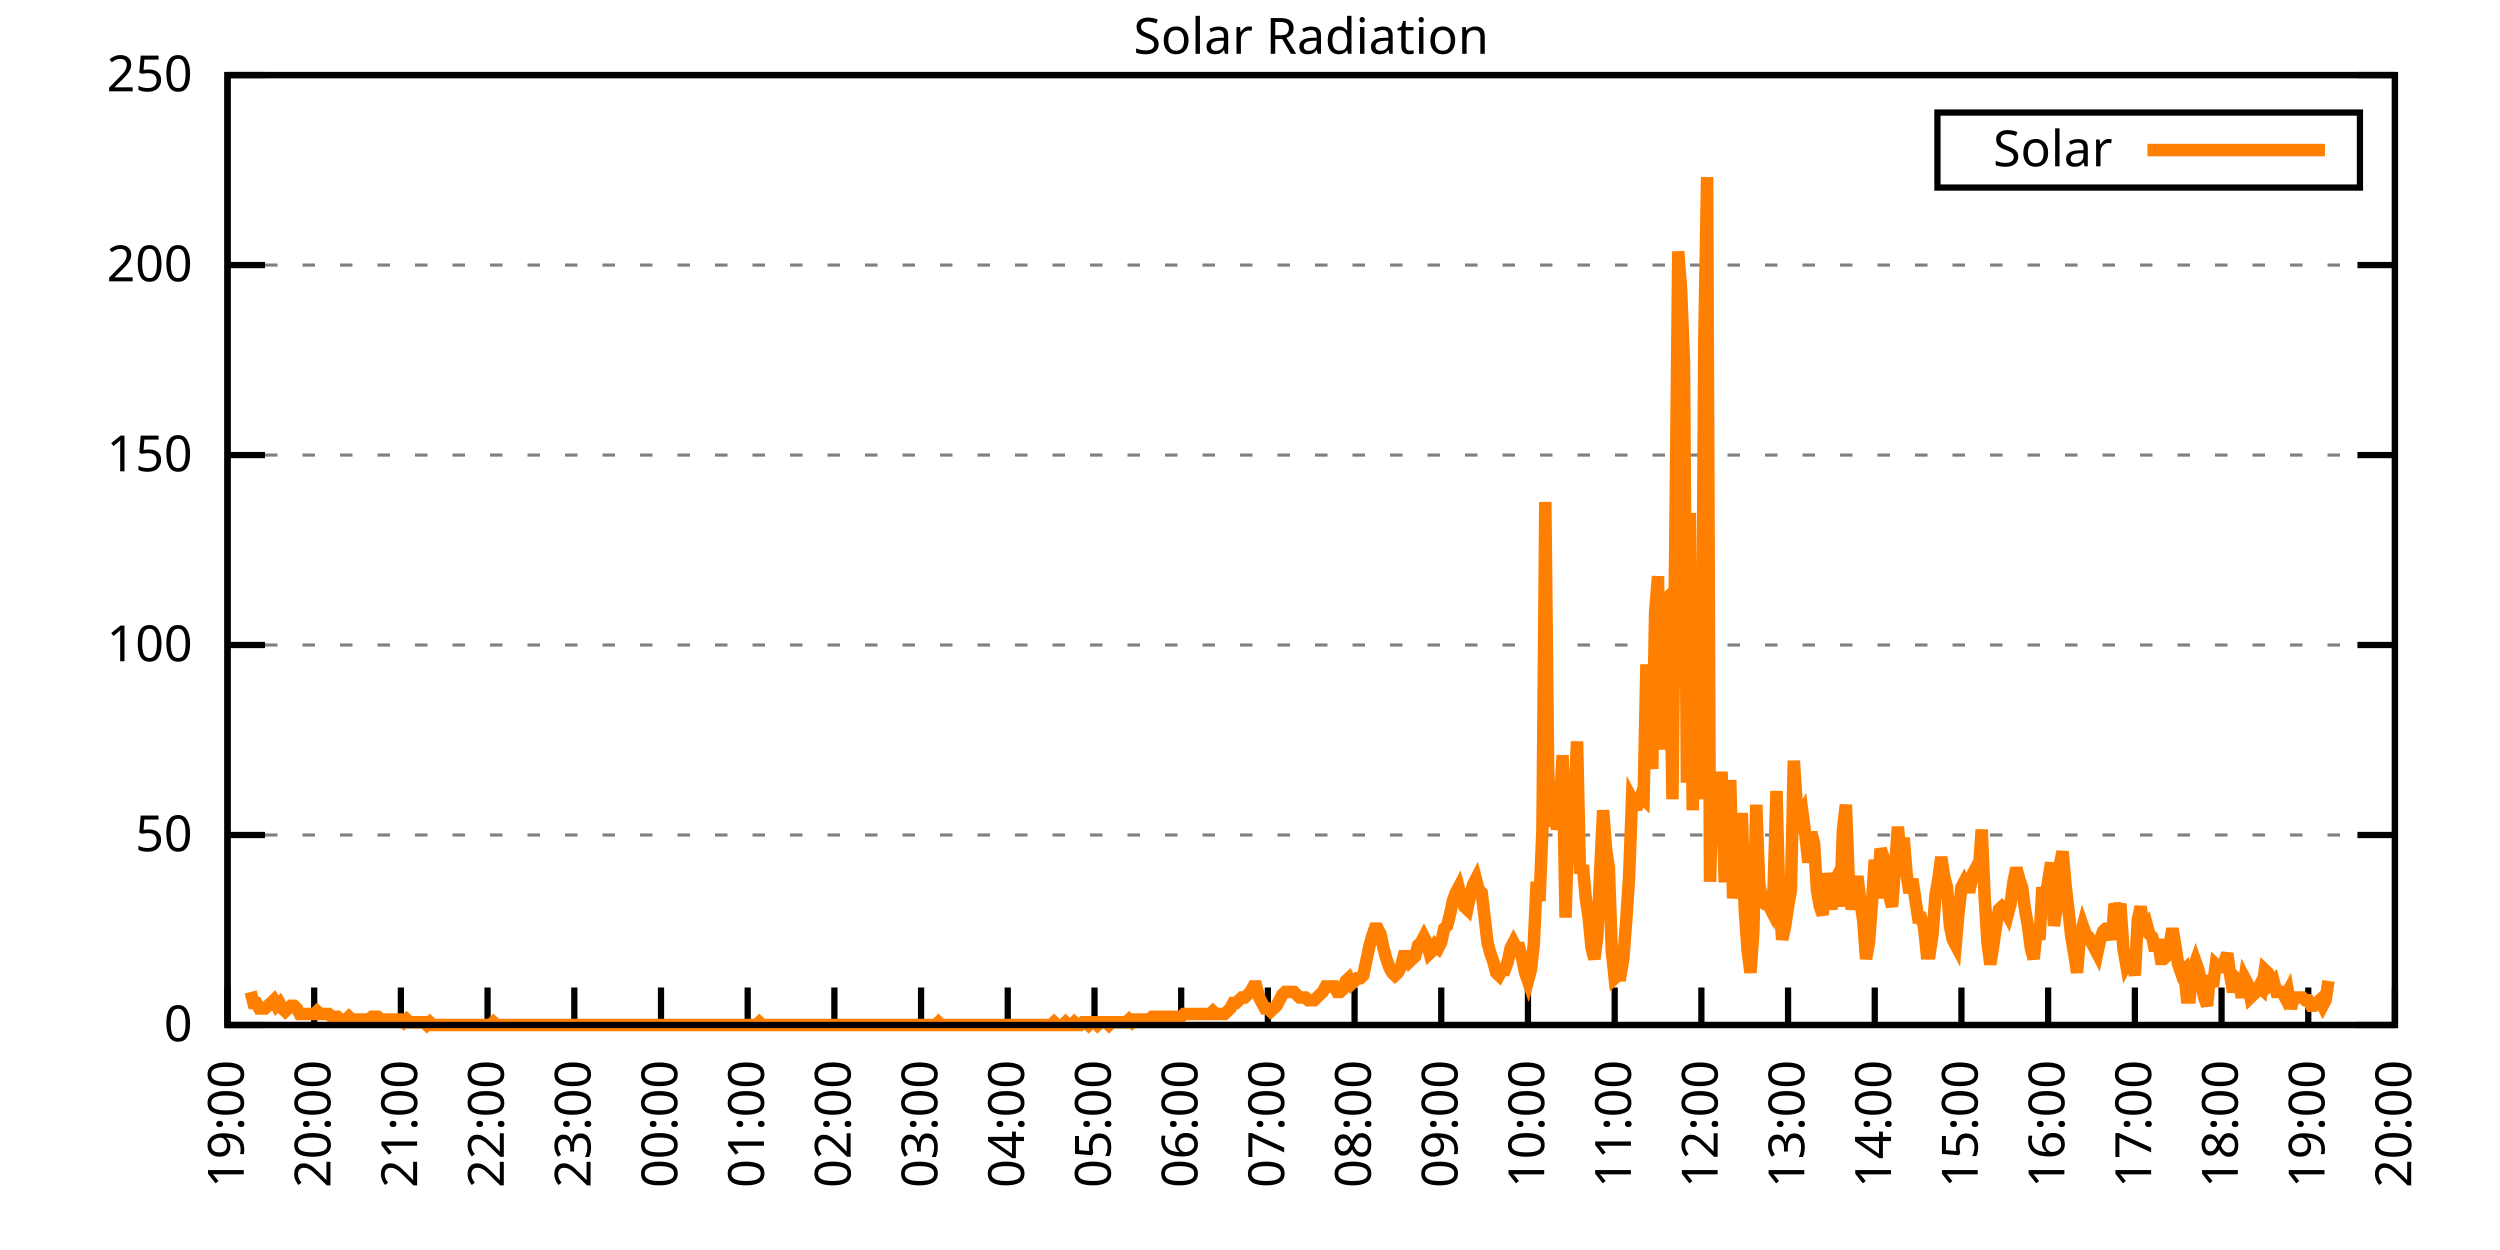
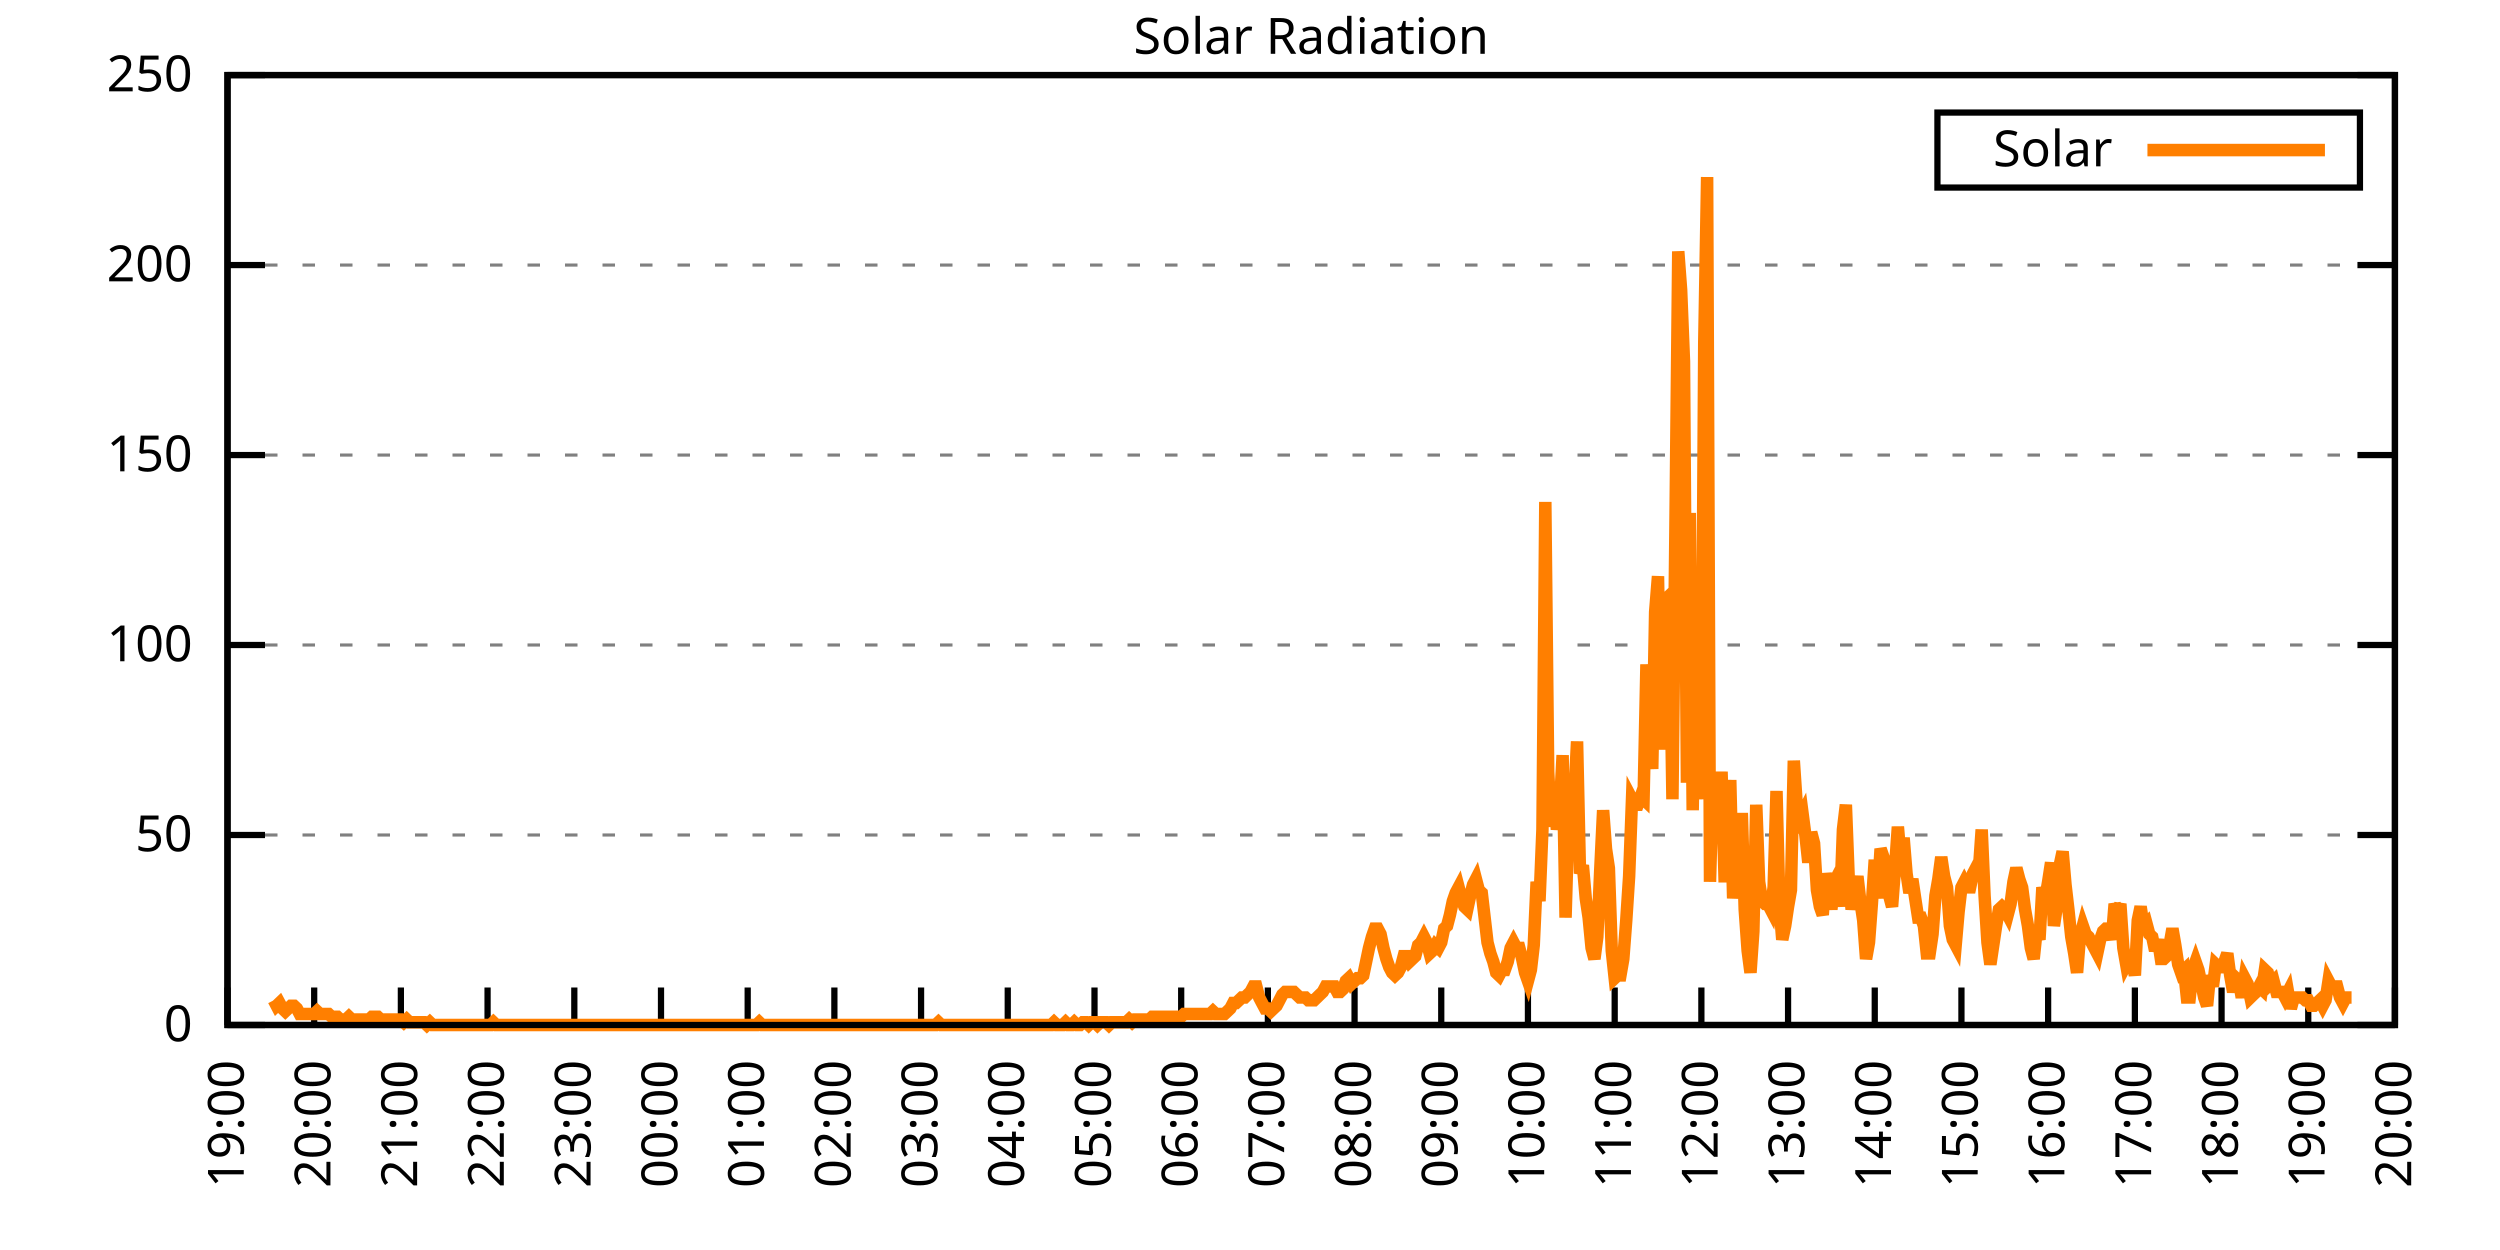
<svg xmlns="http://www.w3.org/2000/svg" xmlns:xlink="http://www.w3.org/1999/xlink" width="400" height="200" viewBox="0 0 400 200">
  <g id="gnuplot_canvas">
    <rect x="0" y="0" width="400" height="200" fill="none" />
    <defs>
      <circle id="gpDot" r="0.5" stroke-width="0.5" stroke="currentColor" />
      <path id="gpPt0" stroke-width="0.333" stroke="currentColor" d="M-1,0 h2 M0,-1 v2" />
      <path id="gpPt1" stroke-width="0.333" stroke="currentColor" d="M-1,-1 L1,1 M1,-1 L-1,1" />
      <path id="gpPt2" stroke-width="0.333" stroke="currentColor" d="M-1,0 L1,0 M0,-1 L0,1 M-1,-1 L1,1 M-1,1 L1,-1" />
      <rect id="gpPt3" stroke-width="0.333" stroke="currentColor" x="-1" y="-1" width="2" height="2" />
      <rect id="gpPt4" stroke-width="0.333" stroke="currentColor" fill="currentColor" x="-1" y="-1" width="2" height="2" />
      <circle id="gpPt5" stroke-width="0.333" stroke="currentColor" cx="0" cy="0" r="1" />
      <use xlink:href="#gpPt5" id="gpPt6" fill="currentColor" stroke="none" />
      <path id="gpPt7" stroke-width="0.333" stroke="currentColor" d="M0,-1.33 L-1.33,0.67 L1.33,0.67 z" />
      <use xlink:href="#gpPt7" id="gpPt8" fill="currentColor" stroke="none" />
      <use xlink:href="#gpPt7" id="gpPt9" stroke="currentColor" transform="rotate(180)" />
      <use xlink:href="#gpPt9" id="gpPt10" fill="currentColor" stroke="none" />
      <use xlink:href="#gpPt3" id="gpPt11" stroke="currentColor" transform="rotate(45)" />
      <use xlink:href="#gpPt11" id="gpPt12" fill="currentColor" stroke="none" />
      <path id="gpPt13" stroke-width="0.333" stroke="currentColor" d="M0,1.330 L1.265,0.411 L0.782,-1.067 L-0.782,-1.076 L-1.265,0.411 z" />
      <use xlink:href="#gpPt13" id="gpPt14" fill="currentColor" stroke="none" />
      <filter id="textbox" filterUnits="objectBoundingBox" x="0" y="0" height="1" width="1">
        <feFlood flood-color="white" flood-opacity="1" result="bgnd" />
        <feComposite in="SourceGraphic" in2="bgnd" operator="atop" />
      </filter>
      <filter id="greybox" filterUnits="objectBoundingBox" x="0" y="0" height="1" width="1">
        <feFlood flood-color="lightgrey" flood-opacity="1" result="grey" />
        <feComposite in="SourceGraphic" in2="grey" operator="atop" />
      </filter>
    </defs>
    <g fill="none" color="white" stroke="currentColor" stroke-width="1.00" stroke-linecap="butt" stroke-linejoin="miter">
</g>
    <g fill="none" color="black" stroke="currentColor" stroke-width="1.00" stroke-linecap="butt" stroke-linejoin="miter">
      <g stroke="none" shape-rendering="crispEdges">
        <polygon fill="rgb(255, 255, 255)" points="36.40,164.00 383.18,164.00 383.18,12.02 36.40,12.02 " />
      </g>
    </g>
    <g fill="none" color="black" stroke="currentColor" stroke-width="1.00" stroke-linecap="butt" stroke-linejoin="miter">
</g>
    <g fill="none" color="black" stroke="black" stroke-width="0.50" stroke-linecap="butt" stroke-linejoin="miter">
</g>
    <g fill="none" color="gray" stroke="currentColor" stroke-width="0.50" stroke-linecap="butt" stroke-linejoin="miter">
      <path stroke="gray" stroke-dasharray="2,4" class="gridline" d="M36.40,164.00 L383.19,164.00  " />
    </g>
    <g fill="none" color="gray" stroke="gray" stroke-width="1.00" stroke-linecap="butt" stroke-linejoin="miter">
</g>
    <g fill="none" color="black" stroke="currentColor" stroke-width="1.00" stroke-linecap="butt" stroke-linejoin="miter">
      <path stroke="black" d="M36.40,164.00 L42.40,164.00 M383.19,164.00 L377.19,164.00  " />
      <g transform="translate(30.80,166.60)" stroke="none" fill="black" font-family="Sans" font-size="8.00" text-anchor="end">
        <text>
          <tspan font-family="Sans"> 0</tspan>
        </text>
      </g>
    </g>
    <g fill="none" color="black" stroke="currentColor" stroke-width="1.00" stroke-linecap="butt" stroke-linejoin="miter">
</g>
    <g fill="none" color="black" stroke="black" stroke-width="0.50" stroke-linecap="butt" stroke-linejoin="miter">
</g>
    <g fill="none" color="gray" stroke="currentColor" stroke-width="0.50" stroke-linecap="butt" stroke-linejoin="miter">
      <path stroke="gray" stroke-dasharray="2,4" class="gridline" d="M36.40,133.60 L383.19,133.60  " />
    </g>
    <g fill="none" color="gray" stroke="gray" stroke-width="1.00" stroke-linecap="butt" stroke-linejoin="miter">
</g>
    <g fill="none" color="black" stroke="currentColor" stroke-width="1.00" stroke-linecap="butt" stroke-linejoin="miter">
      <path stroke="black" d="M36.40,133.60 L42.40,133.60 M383.19,133.60 L377.19,133.60  " />
      <g transform="translate(30.80,136.20)" stroke="none" fill="black" font-family="Sans" font-size="8.00" text-anchor="end">
        <text>
          <tspan font-family="Sans"> 50</tspan>
        </text>
      </g>
    </g>
    <g fill="none" color="black" stroke="currentColor" stroke-width="1.00" stroke-linecap="butt" stroke-linejoin="miter">
</g>
    <g fill="none" color="black" stroke="black" stroke-width="0.50" stroke-linecap="butt" stroke-linejoin="miter">
</g>
    <g fill="none" color="gray" stroke="currentColor" stroke-width="0.50" stroke-linecap="butt" stroke-linejoin="miter">
      <path stroke="gray" stroke-dasharray="2,4" class="gridline" d="M36.40,103.20 L383.19,103.20  " />
    </g>
    <g fill="none" color="gray" stroke="gray" stroke-width="1.00" stroke-linecap="butt" stroke-linejoin="miter">
</g>
    <g fill="none" color="black" stroke="currentColor" stroke-width="1.00" stroke-linecap="butt" stroke-linejoin="miter">
      <path stroke="black" d="M36.40,103.20 L42.40,103.20 M383.19,103.20 L377.19,103.20  " />
      <g transform="translate(30.80,105.80)" stroke="none" fill="black" font-family="Sans" font-size="8.00" text-anchor="end">
        <text>
          <tspan font-family="Sans"> 100</tspan>
        </text>
      </g>
    </g>
    <g fill="none" color="black" stroke="currentColor" stroke-width="1.00" stroke-linecap="butt" stroke-linejoin="miter">
</g>
    <g fill="none" color="black" stroke="black" stroke-width="0.50" stroke-linecap="butt" stroke-linejoin="miter">
</g>
    <g fill="none" color="gray" stroke="currentColor" stroke-width="0.50" stroke-linecap="butt" stroke-linejoin="miter">
      <path stroke="gray" stroke-dasharray="2,4" class="gridline" d="M36.40,72.81 L383.19,72.81  " />
    </g>
    <g fill="none" color="gray" stroke="gray" stroke-width="1.00" stroke-linecap="butt" stroke-linejoin="miter">
</g>
    <g fill="none" color="black" stroke="currentColor" stroke-width="1.00" stroke-linecap="butt" stroke-linejoin="miter">
      <path stroke="black" d="M36.40,72.81 L42.40,72.81 M383.19,72.81 L377.19,72.81  " />
      <g transform="translate(30.80,75.41)" stroke="none" fill="black" font-family="Sans" font-size="8.00" text-anchor="end">
        <text>
          <tspan font-family="Sans"> 150</tspan>
        </text>
      </g>
    </g>
    <g fill="none" color="black" stroke="currentColor" stroke-width="1.00" stroke-linecap="butt" stroke-linejoin="miter">
</g>
    <g fill="none" color="black" stroke="black" stroke-width="0.50" stroke-linecap="butt" stroke-linejoin="miter">
</g>
    <g fill="none" color="gray" stroke="currentColor" stroke-width="0.50" stroke-linecap="butt" stroke-linejoin="miter">
      <path stroke="gray" stroke-dasharray="2,4" class="gridline" d="M36.40,42.41 L383.19,42.41  " />
    </g>
    <g fill="none" color="gray" stroke="gray" stroke-width="1.00" stroke-linecap="butt" stroke-linejoin="miter">
</g>
    <g fill="none" color="black" stroke="currentColor" stroke-width="1.00" stroke-linecap="butt" stroke-linejoin="miter">
      <path stroke="black" d="M36.40,42.41 L42.40,42.41 M383.19,42.41 L377.19,42.41  " />
      <g transform="translate(30.80,45.01)" stroke="none" fill="black" font-family="Sans" font-size="8.00" text-anchor="end">
        <text>
          <tspan font-family="Sans"> 200</tspan>
        </text>
      </g>
    </g>
    <g fill="none" color="black" stroke="currentColor" stroke-width="1.00" stroke-linecap="butt" stroke-linejoin="miter">
</g>
    <g fill="none" color="black" stroke="black" stroke-width="0.50" stroke-linecap="butt" stroke-linejoin="miter">
</g>
    <g fill="none" color="gray" stroke="currentColor" stroke-width="0.50" stroke-linecap="butt" stroke-linejoin="miter">
      <path stroke="gray" stroke-dasharray="2,4" class="gridline" d="M36.40,12.01 L383.19,12.01  " />
    </g>
    <g fill="none" color="gray" stroke="gray" stroke-width="1.00" stroke-linecap="butt" stroke-linejoin="miter">
</g>
    <g fill="none" color="black" stroke="currentColor" stroke-width="1.00" stroke-linecap="butt" stroke-linejoin="miter">
      <path stroke="black" d="M36.40,12.01 L42.40,12.01 M383.19,12.01 L377.19,12.01  " />
      <g transform="translate(30.80,14.61)" stroke="none" fill="black" font-family="Sans" font-size="8.00" text-anchor="end">
        <text>
          <tspan font-family="Sans"> 250</tspan>
        </text>
      </g>
    </g>
    <g fill="none" color="black" stroke="currentColor" stroke-width="1.00" stroke-linecap="butt" stroke-linejoin="miter">
      <path stroke="black" d="M36.40,164.00 L36.40,158.00  " />
      <g transform="translate(39.00,169.60) rotate(270.00)" stroke="none" fill="black" font-family="Sans" font-size="8.00" text-anchor="end">
        <text>
          <tspan font-family="Sans">19:00</tspan>
        </text>
      </g>
    </g>
    <g fill="none" color="black" stroke="currentColor" stroke-width="1.00" stroke-linecap="butt" stroke-linejoin="miter">
      <path stroke="black" d="M50.27,164.00 L50.27,158.00  " />
      <g transform="translate(52.87,169.60) rotate(270.00)" stroke="none" fill="black" font-family="Sans" font-size="8.00" text-anchor="end">
        <text>
          <tspan font-family="Sans">20:00</tspan>
        </text>
      </g>
    </g>
    <g fill="none" color="black" stroke="currentColor" stroke-width="1.00" stroke-linecap="butt" stroke-linejoin="miter">
      <path stroke="black" d="M64.14,164.00 L64.14,158.00  " />
      <g transform="translate(66.74,169.60) rotate(270.00)" stroke="none" fill="black" font-family="Sans" font-size="8.00" text-anchor="end">
        <text>
          <tspan font-family="Sans">21:00</tspan>
        </text>
      </g>
    </g>
    <g fill="none" color="black" stroke="currentColor" stroke-width="1.00" stroke-linecap="butt" stroke-linejoin="miter">
      <path stroke="black" d="M78.01,164.00 L78.01,158.00  " />
      <g transform="translate(80.61,169.60) rotate(270.00)" stroke="none" fill="black" font-family="Sans" font-size="8.00" text-anchor="end">
        <text>
          <tspan font-family="Sans">22:00</tspan>
        </text>
      </g>
    </g>
    <g fill="none" color="black" stroke="currentColor" stroke-width="1.00" stroke-linecap="butt" stroke-linejoin="miter">
      <path stroke="black" d="M91.89,164.00 L91.89,158.00  " />
      <g transform="translate(94.49,169.60) rotate(270.00)" stroke="none" fill="black" font-family="Sans" font-size="8.00" text-anchor="end">
        <text>
          <tspan font-family="Sans">23:00</tspan>
        </text>
      </g>
    </g>
    <g fill="none" color="black" stroke="currentColor" stroke-width="1.00" stroke-linecap="butt" stroke-linejoin="miter">
      <path stroke="black" d="M105.76,164.00 L105.76,158.00  " />
      <g transform="translate(108.36,169.60) rotate(270.00)" stroke="none" fill="black" font-family="Sans" font-size="8.00" text-anchor="end">
        <text>
          <tspan font-family="Sans">00:00</tspan>
        </text>
      </g>
    </g>
    <g fill="none" color="black" stroke="currentColor" stroke-width="1.00" stroke-linecap="butt" stroke-linejoin="miter">
      <path stroke="black" d="M119.63,164.00 L119.63,158.00  " />
      <g transform="translate(122.23,169.60) rotate(270.00)" stroke="none" fill="black" font-family="Sans" font-size="8.00" text-anchor="end">
        <text>
          <tspan font-family="Sans">01:00</tspan>
        </text>
      </g>
    </g>
    <g fill="none" color="black" stroke="currentColor" stroke-width="1.00" stroke-linecap="butt" stroke-linejoin="miter">
      <path stroke="black" d="M133.50,164.00 L133.50,158.00  " />
      <g transform="translate(136.10,169.60) rotate(270.00)" stroke="none" fill="black" font-family="Sans" font-size="8.00" text-anchor="end">
        <text>
          <tspan font-family="Sans">02:00</tspan>
        </text>
      </g>
    </g>
    <g fill="none" color="black" stroke="currentColor" stroke-width="1.00" stroke-linecap="butt" stroke-linejoin="miter">
      <path stroke="black" d="M147.37,164.00 L147.37,158.00  " />
      <g transform="translate(149.97,169.60) rotate(270.00)" stroke="none" fill="black" font-family="Sans" font-size="8.00" text-anchor="end">
        <text>
          <tspan font-family="Sans">03:00</tspan>
        </text>
      </g>
    </g>
    <g fill="none" color="black" stroke="currentColor" stroke-width="1.00" stroke-linecap="butt" stroke-linejoin="miter">
      <path stroke="black" d="M161.24,164.00 L161.24,158.00  " />
      <g transform="translate(163.84,169.60) rotate(270.00)" stroke="none" fill="black" font-family="Sans" font-size="8.00" text-anchor="end">
        <text>
          <tspan font-family="Sans">04:00</tspan>
        </text>
      </g>
    </g>
    <g fill="none" color="black" stroke="currentColor" stroke-width="1.00" stroke-linecap="butt" stroke-linejoin="miter">
      <path stroke="black" d="M175.12,164.00 L175.12,158.00  " />
      <g transform="translate(177.72,169.60) rotate(270.00)" stroke="none" fill="black" font-family="Sans" font-size="8.00" text-anchor="end">
        <text>
          <tspan font-family="Sans">05:00</tspan>
        </text>
      </g>
    </g>
    <g fill="none" color="black" stroke="currentColor" stroke-width="1.00" stroke-linecap="butt" stroke-linejoin="miter">
      <path stroke="black" d="M188.99,164.00 L188.99,158.00  " />
      <g transform="translate(191.59,169.60) rotate(270.00)" stroke="none" fill="black" font-family="Sans" font-size="8.00" text-anchor="end">
        <text>
          <tspan font-family="Sans">06:00</tspan>
        </text>
      </g>
    </g>
    <g fill="none" color="black" stroke="currentColor" stroke-width="1.00" stroke-linecap="butt" stroke-linejoin="miter">
      <path stroke="black" d="M202.86,164.00 L202.86,158.00  " />
      <g transform="translate(205.46,169.60) rotate(270.00)" stroke="none" fill="black" font-family="Sans" font-size="8.00" text-anchor="end">
        <text>
          <tspan font-family="Sans">07:00</tspan>
        </text>
      </g>
    </g>
    <g fill="none" color="black" stroke="currentColor" stroke-width="1.00" stroke-linecap="butt" stroke-linejoin="miter">
      <path stroke="black" d="M216.73,164.00 L216.73,158.00  " />
      <g transform="translate(219.33,169.60) rotate(270.00)" stroke="none" fill="black" font-family="Sans" font-size="8.00" text-anchor="end">
        <text>
          <tspan font-family="Sans">08:00</tspan>
        </text>
      </g>
    </g>
    <g fill="none" color="black" stroke="currentColor" stroke-width="1.00" stroke-linecap="butt" stroke-linejoin="miter">
      <path stroke="black" d="M230.60,164.00 L230.60,158.00  " />
      <g transform="translate(233.20,169.60) rotate(270.00)" stroke="none" fill="black" font-family="Sans" font-size="8.00" text-anchor="end">
        <text>
          <tspan font-family="Sans">09:00</tspan>
        </text>
      </g>
    </g>
    <g fill="none" color="black" stroke="currentColor" stroke-width="1.00" stroke-linecap="butt" stroke-linejoin="miter">
      <path stroke="black" d="M244.47,164.00 L244.47,158.00  " />
      <g transform="translate(247.07,169.60) rotate(270.00)" stroke="none" fill="black" font-family="Sans" font-size="8.00" text-anchor="end">
        <text>
          <tspan font-family="Sans">10:00</tspan>
        </text>
      </g>
    </g>
    <g fill="none" color="black" stroke="currentColor" stroke-width="1.00" stroke-linecap="butt" stroke-linejoin="miter">
      <path stroke="black" d="M258.35,164.00 L258.35,158.00  " />
      <g transform="translate(260.95,169.60) rotate(270.00)" stroke="none" fill="black" font-family="Sans" font-size="8.00" text-anchor="end">
        <text>
          <tspan font-family="Sans">11:00</tspan>
        </text>
      </g>
    </g>
    <g fill="none" color="black" stroke="currentColor" stroke-width="1.00" stroke-linecap="butt" stroke-linejoin="miter">
      <path stroke="black" d="M272.22,164.00 L272.22,158.00  " />
      <g transform="translate(274.82,169.60) rotate(270.00)" stroke="none" fill="black" font-family="Sans" font-size="8.00" text-anchor="end">
        <text>
          <tspan font-family="Sans">12:00</tspan>
        </text>
      </g>
    </g>
    <g fill="none" color="black" stroke="currentColor" stroke-width="1.00" stroke-linecap="butt" stroke-linejoin="miter">
      <path stroke="black" d="M286.09,164.00 L286.09,158.00  " />
      <g transform="translate(288.69,169.60) rotate(270.00)" stroke="none" fill="black" font-family="Sans" font-size="8.00" text-anchor="end">
        <text>
          <tspan font-family="Sans">13:00</tspan>
        </text>
      </g>
    </g>
    <g fill="none" color="black" stroke="currentColor" stroke-width="1.00" stroke-linecap="butt" stroke-linejoin="miter">
      <path stroke="black" d="M299.96,164.00 L299.96,158.00  " />
      <g transform="translate(302.56,169.60) rotate(270.00)" stroke="none" fill="black" font-family="Sans" font-size="8.00" text-anchor="end">
        <text>
          <tspan font-family="Sans">14:00</tspan>
        </text>
      </g>
    </g>
    <g fill="none" color="black" stroke="currentColor" stroke-width="1.00" stroke-linecap="butt" stroke-linejoin="miter">
      <path stroke="black" d="M313.83,164.00 L313.83,158.00  " />
      <g transform="translate(316.43,169.60) rotate(270.00)" stroke="none" fill="black" font-family="Sans" font-size="8.00" text-anchor="end">
        <text>
          <tspan font-family="Sans">15:00</tspan>
        </text>
      </g>
    </g>
    <g fill="none" color="black" stroke="currentColor" stroke-width="1.00" stroke-linecap="butt" stroke-linejoin="miter">
      <path stroke="black" d="M327.70,164.00 L327.70,158.00  " />
      <g transform="translate(330.30,169.60) rotate(270.00)" stroke="none" fill="black" font-family="Sans" font-size="8.00" text-anchor="end">
        <text>
          <tspan font-family="Sans">16:00</tspan>
        </text>
      </g>
    </g>
    <g fill="none" color="black" stroke="currentColor" stroke-width="1.00" stroke-linecap="butt" stroke-linejoin="miter">
      <path stroke="black" d="M341.58,164.00 L341.58,158.00  " />
      <g transform="translate(344.18,169.60) rotate(270.00)" stroke="none" fill="black" font-family="Sans" font-size="8.00" text-anchor="end">
        <text>
          <tspan font-family="Sans">17:00</tspan>
        </text>
      </g>
    </g>
    <g fill="none" color="black" stroke="currentColor" stroke-width="1.00" stroke-linecap="butt" stroke-linejoin="miter">
      <path stroke="black" d="M355.45,164.00 L355.45,158.00  " />
      <g transform="translate(358.05,169.60) rotate(270.00)" stroke="none" fill="black" font-family="Sans" font-size="8.00" text-anchor="end">
        <text>
          <tspan font-family="Sans">18:00</tspan>
        </text>
      </g>
    </g>
    <g fill="none" color="black" stroke="currentColor" stroke-width="1.00" stroke-linecap="butt" stroke-linejoin="miter">
      <path stroke="black" d="M369.32,164.00 L369.32,158.00  " />
      <g transform="translate(371.92,169.60) rotate(270.00)" stroke="none" fill="black" font-family="Sans" font-size="8.00" text-anchor="end">
        <text>
          <tspan font-family="Sans">19:00</tspan>
        </text>
      </g>
    </g>
    <g fill="none" color="black" stroke="currentColor" stroke-width="1.00" stroke-linecap="butt" stroke-linejoin="miter">
      <path stroke="black" d="M383.19,164.00 L383.19,158.00  " />
      <g transform="translate(385.79,169.60) rotate(270.00)" stroke="none" fill="black" font-family="Sans" font-size="8.00" text-anchor="end">
        <text>
          <tspan font-family="Sans">20:00</tspan>
        </text>
      </g>
    </g>
    <g fill="none" color="black" stroke="currentColor" stroke-width="1.00" stroke-linecap="butt" stroke-linejoin="miter">
</g>
    <g fill="none" color="black" stroke="currentColor" stroke-width="1.00" stroke-linecap="butt" stroke-linejoin="miter">
      <path stroke="black" d="M36.40,12.01 L36.40,164.00 L383.19,164.00 L383.19,12.01 L36.40,12.01 Z  " />
    </g>
    <g fill="none" color="black" stroke="currentColor" stroke-width="1.00" stroke-linecap="butt" stroke-linejoin="miter">
</g>
    <g fill="none" color="black" stroke="currentColor" stroke-width="1.00" stroke-linecap="butt" stroke-linejoin="miter">
      <path stroke="black" d="M309.99,30.01 L309.99,18.01 L377.59,18.01 L377.59,30.01 L309.99,30.01 Z  " />
    </g>
    <g id="Solar_Radiation_plot_1">
      <g fill="none" color="white" stroke="black" stroke-width="2.00" stroke-linecap="butt" stroke-linejoin="miter">
</g>
      <g fill="none" color="black" stroke="currentColor" stroke-width="2.00" stroke-linecap="butt" stroke-linejoin="miter">
        <g transform="translate(337.99,26.61)" stroke="none" fill="black" font-family="Sans" font-size="8.00" text-anchor="end">
          <text>
            <tspan font-family="Sans">Solar</tspan>
          </text>
        </g>
      </g>
      <g fill="none" color="black" stroke="currentColor" stroke-width="2.00" stroke-linecap="butt" stroke-linejoin="miter">
-         <path stroke="rgb(255, 127,   0)" d="M343.59,24.01 L371.99,24.01 M40.10,158.71 L40.56,160.48 L41.02,160.48 L41.49,161.36 L41.95,161.36 L42.41,161.36   L42.87,160.92 L43.34,160.48 L43.80,160.04 L44.26,160.92 L44.72,160.48 L45.19,161.36 L45.65,161.80 L46.11,161.36   L46.57,160.92 L47.03,160.92 L47.50,161.36 L47.96,162.24 L48.42,162.24 L48.88,162.24 L49.35,162.24 L49.81,162.24   L50.27,162.24 L50.73,161.80 L51.20,162.24 L51.66,162.24 L52.12,162.24 L52.58,162.24 L53.05,162.68 L53.51,162.68   L53.97,162.68 L54.43,163.12 L54.90,163.12 L55.36,163.12 L55.82,162.68 L56.28,163.12 L56.75,163.12 L57.21,163.12   L57.67,163.12 L58.13,163.12 L58.59,163.12 L59.06,163.12 L59.52,162.68 L59.98,162.68 L60.44,162.68 L60.91,163.12   L61.37,163.12 L61.83,163.12 L62.29,163.12 L62.76,163.12 L63.22,163.12 L63.68,163.12 L64.14,163.12 L64.61,163.56   L65.07,163.12 L65.53,163.56 L65.99,163.56 L66.46,163.56 L66.92,163.56 L67.38,163.56 L67.84,163.56 L68.30,164.00   L68.77,163.56 L69.23,164.00 L69.69,164.00 L70.15,164.00 L70.62,164.00 L71.08,164.00 L71.54,164.00 L72.00,164.00   L72.47,164.00 L72.93,164.00 L73.39,164.00 L73.85,164.00 L74.32,164.00 L74.78,164.00 L75.24,164.00 L75.70,164.00   L76.17,164.00 L76.63,164.00 L77.09,164.00 L77.55,164.00 L78.01,164.00 L78.48,164.00 L78.94,163.56 L79.40,164.00   L79.86,164.00 L80.33,164.00 L80.79,164.00 L81.25,164.00 L81.71,164.00 L82.18,164.00 L82.64,164.00 L83.10,164.00   L83.56,164.00 L84.03,164.00 L84.49,164.00 L84.95,164.00 L85.41,164.00 L85.88,164.00 L86.34,164.00 L86.80,164.00   L87.26,164.00 L87.72,164.00 L88.19,164.00 L88.65,164.00 L89.11,164.00 L89.57,164.00 L90.04,164.00 L90.50,164.00   L90.96,164.00 L91.42,164.00 L91.89,164.00 L92.35,164.00 L92.81,164.00 L93.27,164.00 L93.74,164.00 L94.20,164.00   L94.66,164.00 L95.12,164.00 L95.59,164.00 L96.05,164.00 L96.51,164.00 L96.97,164.00 L97.44,164.00 L97.90,164.00   L98.36,164.00 L98.82,164.00 L99.28,164.00 L99.75,164.00 L100.21,164.00 L100.67,164.00 L101.13,164.00 L101.60,164.00   L102.06,164.00 L102.52,164.00 L102.98,164.00 L103.45,164.00 L103.91,164.00 L104.37,164.00 L104.83,164.00 L105.30,164.00   L105.76,164.00 L106.22,164.00 L106.68,164.00 L107.15,164.00 L107.61,164.00 L108.07,164.00 L108.53,164.00 L108.99,164.00   L109.46,164.00 L109.92,164.00 L110.38,164.00 L110.84,164.00 L111.31,164.00 L111.77,164.00 L112.23,164.00 L112.69,164.00   L113.16,164.00 L113.62,164.00 L114.08,164.00 L114.54,164.00 L115.01,164.00 L115.47,164.00 L115.93,164.00 L116.39,164.00   L116.86,164.00 L117.32,164.00 L117.78,164.00 L118.24,164.00 L118.70,164.00 L119.17,164.00 L119.63,164.00 L120.09,164.00   L120.55,164.00 L121.02,164.00 L121.48,163.56 L121.94,164.00 L122.40,164.00 L122.87,164.00 L123.33,164.00 L123.79,164.00   L124.25,164.00 L124.72,164.00 L125.18,164.00 L125.64,164.00 L126.10,164.00 L126.57,164.00 L127.03,164.00 L127.49,164.00   L127.95,164.00 L128.41,164.00 L128.88,164.00 L129.34,164.00 L129.80,164.00 L130.26,164.00 L130.73,164.00 L131.19,164.00   L131.65,164.00 L132.11,164.00 L132.58,164.00 L133.04,164.00 L133.50,164.00 L133.96,164.00 L134.43,164.00 L134.89,164.00   L135.35,164.00 L135.81,164.00 L136.28,164.00 L136.74,164.00 L137.20,164.00 L137.66,164.00 L138.13,164.00 L138.59,164.00   L139.05,164.00 L139.51,164.00 L139.97,164.00 L140.44,164.00 L140.90,164.00 L141.36,164.00 L141.82,164.00 L142.29,164.00   L142.75,164.00 L143.21,164.00 L143.67,164.00 L144.14,164.00 L144.60,164.00 L145.06,164.00 L145.52,164.00 L145.99,164.00   L146.45,164.00 L146.91,164.00 L147.37,164.00 L147.84,164.00 L148.30,164.00 L148.76,164.00 L149.22,164.00 L149.68,164.00   L150.15,163.56 L150.61,164.00 L151.07,164.00 L151.53,164.00 L152.00,164.00 L152.46,164.00 L152.92,164.00 L153.38,164.00   L153.85,164.00 L154.31,164.00 L154.77,164.00 L155.23,164.00 L155.70,164.00 L156.16,164.00 L156.62,164.00 L157.08,164.00   L157.55,164.00 L158.01,164.00 L158.47,164.00 L158.93,164.00 L159.39,164.00 L159.86,164.00 L160.32,164.00 L160.78,164.00   L161.24,164.00 L161.71,164.00 L162.17,164.00 L162.63,164.00 L163.09,164.00 L163.56,164.00 L164.02,164.00 L164.48,164.00   L164.94,164.00 L165.41,164.00 L165.87,164.00 L166.33,164.00 L166.79,164.00 L167.26,164.00 L167.72,164.00 L168.18,164.00   L168.64,163.56 L169.10,164.00 L169.57,164.00 L170.03,164.00 L170.49,163.56 L170.95,164.00 L171.42,164.00 L171.88,163.56   L172.34,164.00 L172.80,164.00 L173.27,163.56 L173.73,163.56 L174.19,164.00 L174.65,163.56 L175.12,163.56 L175.58,164.00   L176.04,163.56 L176.50,163.56 L176.97,163.56 L177.43,164.00 L177.89,163.56 L178.35,163.56 L178.82,163.56 L179.28,163.56   L179.74,163.56 L180.20,163.56 L180.66,163.12 L181.13,163.56 L181.59,163.12 L182.05,163.12 L182.51,163.12 L182.98,163.12   L183.44,163.12 L183.90,163.12 L184.36,162.68 L184.83,162.68 L185.29,162.68 L185.75,162.68 L186.21,162.68 L186.68,162.68   L187.14,162.68 L187.60,162.68 L188.06,162.68 L188.53,162.68 L188.99,162.68 L189.45,162.24 L189.91,162.24 L190.37,162.24   L190.84,162.24 L191.30,162.24 L191.76,162.24 L192.22,162.24 L192.69,162.24 L193.15,162.24 L193.61,162.24 L194.07,161.80   L194.54,162.24 L195.00,162.24 L195.46,162.24 L195.92,162.24 L196.39,161.80 L196.85,161.36 L197.31,160.48 L197.77,160.48   L198.24,160.04 L198.70,159.60 L199.16,159.60 L199.62,159.15 L200.08,158.71 L200.55,157.83 L201.01,157.83 L201.47,159.60   L201.93,160.48 L202.40,161.36 L202.86,161.36 L203.32,161.80 L203.78,161.36 L204.25,160.92 L204.71,160.04 L205.17,159.15   L205.63,158.71 L206.10,158.71 L206.56,158.71 L207.02,158.71 L207.48,159.15 L207.95,159.60 L208.41,159.60 L208.87,159.60   L209.33,160.04 L209.80,160.04 L210.26,160.04 L210.72,159.60 L211.18,159.15 L211.64,158.71 L212.11,157.83 L212.57,157.83   L213.03,157.83 L213.49,157.83 L213.96,158.71 L214.42,158.71 L214.88,158.27 L215.34,156.95 L215.81,156.51 L216.27,157.39   L216.73,156.95 L217.19,156.51 L217.66,156.51 L218.12,156.07 L218.58,153.87 L219.04,151.67 L219.51,149.90 L219.97,148.58   L220.43,148.58 L220.89,149.46 L221.35,151.67 L221.82,153.43 L222.28,154.75 L222.74,155.63 L223.20,156.07 L223.67,155.63   L224.13,154.75 L224.59,152.99 L225.05,152.99 L225.52,153.87 L225.98,153.43 L226.44,152.99 L226.90,151.23 L227.37,150.79   L227.83,149.90 L228.29,150.79 L228.75,152.55 L229.22,152.11 L229.68,151.23 L230.14,151.67 L230.60,150.79 L231.06,148.58   L231.53,148.14 L231.99,146.38 L232.45,144.18 L232.91,142.86 L233.38,141.98 L233.84,143.74 L234.30,145.06 L234.76,145.50   L235.23,143.30 L235.69,141.54 L236.15,140.65 L236.61,142.42 L237.08,142.86 L237.54,146.82 L238.00,150.79 L238.46,152.55   L238.93,153.87 L239.39,155.63 L239.85,156.07 L240.31,155.19 L240.77,155.19 L241.24,153.87 L241.70,151.67 L242.16,150.79   L242.62,151.67 L243.09,151.67 L243.55,153.43 L244.01,155.63 L244.47,156.95 L244.94,155.19 L245.40,151.23 L245.86,141.09   L246.32,144.18 L246.79,132.73 L247.25,80.31 L247.71,123.47 L248.17,132.28 L248.64,125.24 L249.10,132.73 L249.56,129.64   L250.02,120.83 L250.49,146.82 L250.95,130.96 L251.41,133.61 L251.87,127.88 L252.33,118.63 L252.80,139.77 L253.26,138.45   L253.72,143.74 L254.18,146.82 L254.65,151.67 L255.11,153.43 L255.57,149.90 L256.03,139.33 L256.50,129.64 L256.96,135.81   L257.42,138.89 L257.88,152.11 L258.35,156.51 L258.81,156.07 L259.27,156.07 L259.73,153.43 L260.20,147.26 L260.66,140.21   L261.12,127.88 L261.58,128.76 L262.04,128.76 L262.51,127.44 L262.97,127.88 L263.43,106.30 L263.89,116.43 L264.36,123.03   L264.82,97.93 L265.28,92.20 L265.74,119.95 L266.21,96.16 L266.67,95.72 L267.13,97.93 L267.59,127.88 L268.06,85.15   L268.52,40.22 L268.98,46.39 L269.44,57.84 L269.91,125.24 L270.37,82.07 L270.83,129.64 L271.29,101.01 L271.75,114.22   L272.22,127.88 L272.68,54.76 L273.14,28.33 L273.60,141.09 L274.07,124.36 L274.53,126.12 L274.99,134.93 L275.45,123.47   L275.92,140.21 L276.38,140.21 L276.84,124.80 L277.30,143.74 L277.77,138.45 L278.23,142.86 L278.69,130.08 L279.15,145.50   L279.62,152.11 L280.08,155.63 L280.54,149.02 L281.00,128.76 L281.46,141.09 L281.93,144.18 L282.39,144.62 L282.85,144.62   L283.31,145.50 L283.78,141.98 L284.24,126.56 L284.70,144.62 L285.16,150.34 L285.63,148.14 L286.09,145.06 L286.55,142.42   L287.01,121.71 L287.48,128.76 L287.94,130.96 L288.40,130.08 L288.86,133.61 L289.33,138.01 L289.79,133.17 L290.25,134.93   L290.71,142.42 L291.18,145.06 L291.64,146.38 L292.10,139.77 L292.56,141.98 L293.02,145.50 L293.49,141.09 L293.95,140.21   L294.41,145.06 L294.87,132.73 L295.34,128.76 L295.80,140.65 L296.26,145.50 L296.72,142.86 L297.19,140.21 L297.65,144.18   L298.11,147.26 L298.57,153.43 L299.04,150.79 L299.50,144.62 L299.96,137.57 L300.42,143.74 L300.89,135.81 L301.35,137.13   L301.81,138.45 L302.27,143.30 L302.73,145.06 L303.20,138.89 L303.66,132.28 L304.12,137.57 L304.58,134.05 L305.05,139.77   L305.51,142.86 L305.97,140.65 L306.43,143.74 L306.90,146.82 L307.36,146.82 L307.82,148.14 L308.28,152.55 L308.75,152.55   L309.21,149.46 L309.67,143.30 L310.13,140.65 L310.60,137.13 L311.06,140.21 L311.52,141.98 L311.98,148.14 L312.44,150.34   L312.91,151.23 L313.37,145.94 L313.83,141.98 L314.29,141.09 L314.76,141.98 L315.22,141.98 L315.68,139.77 L316.14,138.89   L316.61,139.33 L317.07,132.73 L317.53,143.30 L317.99,150.79 L318.46,154.31 L318.92,151.23 L319.38,148.14 L319.84,145.50   L320.31,145.06 L320.77,145.50 L321.23,146.38 L321.69,144.62 L322.15,141.09 L322.62,138.89 L323.08,140.65 L323.54,141.98   L324.00,145.50 L324.47,148.14 L324.93,151.67 L325.39,153.43 L325.85,149.02 L326.32,150.34 L326.78,141.98 L327.24,143.74   L327.70,141.09 L328.17,138.01 L328.63,148.14 L329.09,145.06 L329.55,138.45 L330.02,136.25 L330.48,141.54 L330.94,145.50   L331.40,149.90 L331.87,152.55 L332.33,155.63 L332.79,149.90 L333.25,148.14 L333.71,149.46 L334.18,149.90 L334.64,150.79   L335.10,151.67 L335.56,152.55 L336.03,150.34 L336.49,149.02 L336.95,148.58 L337.41,148.58 L337.88,150.34 L338.34,144.62   L338.80,145.94 L339.26,144.62 L339.73,151.67 L340.19,154.31 L340.65,153.43 L341.11,153.43 L341.58,156.07 L342.04,147.26   L342.50,145.06 L342.96,148.14 L343.42,147.70 L343.89,149.46 L344.35,149.90 L344.81,152.11 L345.27,150.34 L345.74,153.43   L346.20,153.43 L346.66,152.99 L347.12,151.23 L347.59,148.58 L348.05,151.23 L348.51,154.31 L348.97,155.63 L349.44,155.19   L349.90,159.60 L350.36,159.60 L350.82,155.19 L351.29,153.87 L351.75,155.19 L352.21,157.39 L352.67,159.60 L353.13,160.92   L353.60,156.07 L354.06,157.83 L354.52,154.31 L354.98,154.75 L355.45,154.75 L355.91,153.87 L356.37,152.55 L356.83,156.07   L357.30,158.71 L357.76,156.51 L358.22,156.95 L358.68,159.60 L359.15,156.51 L359.61,157.39 L360.07,159.60 L360.53,159.15   L361.00,158.71 L361.46,157.83 L361.92,158.27 L362.38,155.19 L362.84,155.63 L363.31,157.39 L363.77,156.95 L364.23,158.71   L364.69,158.71 L365.16,158.71 L365.62,159.60 L366.08,158.71 L366.54,161.36 L367.01,159.60 L367.47,159.60 L367.93,159.60   L368.39,159.60 L368.86,160.04 L369.32,160.04 L369.78,160.92 L370.24,160.92 L370.71,160.48 L371.17,160.04 L371.63,160.92   L372.09,160.04 L372.56,156.95  " />
+         <path stroke="rgb(255, 127,   0)" d="M343.59,24.01 L371.99,24.01 M43.80,160.04 L44.26,160.92 L44.72,160.48 L45.19,161.36 L45.65,161.80 L46.11,161.36   L46.57,160.92 L47.03,160.92 L47.50,161.36 L47.96,162.24 L48.42,162.24 L48.88,162.24 L49.35,162.24 L49.81,162.24   L50.27,162.24 L50.73,161.80 L51.20,162.24 L51.66,162.24 L52.12,162.24 L52.58,162.24 L53.05,162.68 L53.51,162.68   L53.97,162.68 L54.43,163.12 L54.90,163.12 L55.36,163.12 L55.82,162.68 L56.28,163.12 L56.75,163.12 L57.21,163.12   L57.67,163.12 L58.13,163.12 L58.59,163.12 L59.06,163.12 L59.52,162.68 L59.98,162.68 L60.44,162.68 L60.91,163.12   L61.37,163.12 L61.83,163.12 L62.29,163.12 L62.76,163.12 L63.22,163.12 L63.68,163.12 L64.14,163.12 L64.61,163.56   L65.07,163.12 L65.53,163.56 L65.99,163.56 L66.46,163.56 L66.92,163.56 L67.38,163.56 L67.84,163.56 L68.30,164.00   L68.77,163.56 L69.23,164.00 L69.69,164.00 L70.15,164.00 L70.62,164.00 L71.08,164.00 L71.54,164.00 L72.00,164.00   L72.47,164.00 L72.93,164.00 L73.39,164.00 L73.85,164.00 L74.32,164.00 L74.78,164.00 L75.24,164.00 L75.70,164.00   L76.17,164.00 L76.63,164.00 L77.09,164.00 L77.55,164.00 L78.01,164.00 L78.48,164.00 L78.94,163.56 L79.40,164.00   L79.86,164.00 L80.33,164.00 L80.79,164.00 L81.25,164.00 L81.71,164.00 L82.18,164.00 L82.64,164.00 L83.10,164.00   L83.56,164.00 L84.03,164.00 L84.49,164.00 L84.95,164.00 L85.41,164.00 L85.88,164.00 L86.34,164.00 L86.80,164.00   L87.26,164.00 L87.72,164.00 L88.19,164.00 L88.65,164.00 L89.11,164.00 L89.57,164.00 L90.04,164.00 L90.50,164.00   L90.96,164.00 L91.42,164.00 L91.89,164.00 L92.35,164.00 L92.81,164.00 L93.27,164.00 L93.74,164.00 L94.20,164.00   L94.66,164.00 L95.12,164.00 L95.59,164.00 L96.05,164.00 L96.51,164.00 L96.97,164.00 L97.44,164.00 L97.90,164.00   L98.36,164.00 L98.82,164.00 L99.28,164.00 L99.75,164.00 L100.21,164.00 L100.67,164.00 L101.13,164.00 L101.60,164.00   L102.06,164.00 L102.52,164.00 L102.98,164.00 L103.45,164.00 L103.91,164.00 L104.37,164.00 L104.83,164.00 L105.30,164.00   L105.76,164.00 L106.22,164.00 L106.68,164.00 L107.15,164.00 L107.61,164.00 L108.07,164.00 L108.53,164.00 L108.99,164.00   L109.46,164.00 L109.92,164.00 L110.38,164.00 L110.84,164.00 L111.31,164.00 L111.77,164.00 L112.23,164.00 L112.69,164.00   L113.16,164.00 L113.62,164.00 L114.08,164.00 L114.54,164.00 L115.01,164.00 L115.47,164.00 L115.93,164.00 L116.39,164.00   L116.86,164.00 L117.32,164.00 L117.78,164.00 L118.24,164.00 L118.70,164.00 L119.17,164.00 L119.63,164.00 L120.09,164.00   L120.55,164.00 L121.02,164.00 L121.48,163.56 L121.94,164.00 L122.40,164.00 L122.87,164.00 L123.33,164.00 L123.79,164.00   L124.25,164.00 L124.72,164.00 L125.18,164.00 L125.64,164.00 L126.10,164.00 L126.57,164.00 L127.03,164.00 L127.49,164.00   L127.95,164.00 L128.41,164.00 L128.88,164.00 L129.34,164.00 L129.80,164.00 L130.26,164.00 L130.73,164.00 L131.19,164.00   L131.65,164.00 L132.11,164.00 L132.58,164.00 L133.04,164.00 L133.50,164.00 L133.96,164.00 L134.43,164.00 L134.89,164.00   L135.35,164.00 L135.81,164.00 L136.28,164.00 L136.74,164.00 L137.20,164.00 L137.66,164.00 L138.13,164.00 L138.59,164.00   L139.05,164.00 L139.51,164.00 L139.97,164.00 L140.44,164.00 L140.90,164.00 L141.36,164.00 L141.82,164.00 L142.29,164.00   L142.75,164.00 L143.21,164.00 L143.67,164.00 L144.14,164.00 L144.60,164.00 L145.06,164.00 L145.52,164.00 L145.99,164.00   L146.45,164.00 L146.91,164.00 L147.37,164.00 L147.84,164.00 L148.30,164.00 L148.76,164.00 L149.22,164.00 L149.68,164.00   L150.15,163.56 L150.61,164.00 L151.07,164.00 L151.53,164.00 L152.00,164.00 L152.46,164.00 L152.92,164.00 L153.38,164.00   L153.85,164.00 L154.31,164.00 L154.77,164.00 L155.23,164.00 L155.70,164.00 L156.16,164.00 L156.62,164.00 L157.08,164.00   L157.55,164.00 L158.01,164.00 L158.47,164.00 L158.93,164.00 L159.39,164.00 L159.86,164.00 L160.32,164.00 L160.78,164.00   L161.24,164.00 L161.71,164.00 L162.17,164.00 L162.63,164.00 L163.09,164.00 L163.56,164.00 L164.02,164.00 L164.48,164.00   L164.94,164.00 L165.41,164.00 L165.87,164.00 L166.33,164.00 L166.79,164.00 L167.26,164.00 L167.72,164.00 L168.18,164.00   L168.64,163.56 L169.10,164.00 L169.57,164.00 L170.03,164.00 L170.49,163.56 L170.95,164.00 L171.42,164.00 L171.88,163.56   L172.34,164.00 L172.80,164.00 L173.27,163.56 L173.73,163.56 L174.19,164.00 L174.65,163.56 L175.12,163.56 L175.58,164.00   L176.04,163.56 L176.50,163.56 L176.97,163.56 L177.43,164.00 L177.89,163.56 L178.35,163.56 L178.82,163.56 L179.28,163.56   L179.74,163.56 L180.20,163.56 L180.66,163.12 L181.13,163.56 L181.59,163.12 L182.05,163.12 L182.51,163.12 L182.98,163.12   L183.44,163.12 L183.90,163.12 L184.36,162.68 L184.83,162.68 L185.29,162.68 L185.75,162.68 L186.21,162.68 L186.68,162.68   L187.14,162.68 L187.60,162.68 L188.06,162.68 L188.53,162.68 L188.99,162.68 L189.45,162.24 L189.91,162.24 L190.37,162.24   L190.84,162.24 L191.30,162.24 L191.76,162.24 L192.22,162.24 L192.69,162.24 L193.15,162.24 L193.61,162.24 L194.07,161.80   L194.54,162.24 L195.00,162.24 L195.46,162.24 L195.92,162.24 L196.39,161.80 L196.85,161.36 L197.31,160.48 L197.77,160.48   L198.24,160.04 L198.70,159.60 L199.16,159.60 L199.62,159.15 L200.08,158.71 L200.55,157.83 L201.01,157.83 L201.47,159.60   L201.93,160.48 L202.40,161.36 L202.86,161.36 L203.32,161.80 L203.78,161.36 L204.25,160.92 L204.71,160.04 L205.17,159.15   L205.63,158.71 L206.10,158.71 L206.56,158.71 L207.02,158.71 L207.48,159.15 L207.95,159.60 L208.41,159.60 L208.87,159.60   L209.33,160.04 L209.80,160.04 L210.26,160.04 L210.72,159.60 L211.18,159.15 L211.64,158.71 L212.11,157.83 L212.57,157.83   L213.03,157.83 L213.49,157.83 L213.96,158.71 L214.42,158.71 L214.88,158.27 L215.34,156.95 L215.81,156.51 L216.27,157.39   L216.73,156.95 L217.19,156.51 L217.66,156.51 L218.12,156.07 L218.58,153.87 L219.04,151.67 L219.51,149.90 L219.97,148.58   L220.43,148.58 L220.89,149.46 L221.35,151.67 L221.82,153.43 L222.28,154.75 L222.74,155.63 L223.20,156.07 L223.67,155.63   L224.13,154.75 L224.59,152.99 L225.05,152.99 L225.52,153.87 L225.98,153.43 L226.44,152.99 L226.90,151.23 L227.37,150.79   L227.83,149.90 L228.29,150.79 L228.75,152.55 L229.22,152.11 L229.68,151.23 L230.14,151.67 L230.60,150.79 L231.06,148.58   L231.53,148.14 L231.99,146.38 L232.45,144.18 L232.91,142.86 L233.38,141.98 L233.84,143.74 L234.30,145.06 L234.76,145.50   L235.23,143.30 L235.69,141.54 L236.15,140.65 L236.61,142.42 L237.08,142.86 L237.54,146.82 L238.00,150.79 L238.46,152.55   L238.93,153.87 L239.39,155.63 L239.85,156.07 L240.31,155.19 L240.77,155.19 L241.24,153.87 L241.70,151.67 L242.16,150.79   L242.62,151.67 L243.09,151.67 L243.55,153.43 L244.01,155.63 L244.47,156.95 L244.94,155.19 L245.40,151.23 L245.86,141.09   L246.32,144.18 L246.79,132.73 L247.25,80.31 L247.71,123.47 L248.17,132.28 L248.64,125.24 L249.10,132.73 L249.56,129.64   L250.02,120.83 L250.49,146.82 L250.95,130.96 L251.41,133.61 L251.87,127.88 L252.33,118.63 L252.80,139.77 L253.26,138.45   L253.72,143.74 L254.18,146.82 L254.65,151.67 L255.11,153.43 L255.57,149.90 L256.03,139.33 L256.50,129.64 L256.96,135.81   L257.42,138.89 L257.88,152.11 L258.35,156.51 L258.81,156.07 L259.27,156.07 L259.73,153.43 L260.20,147.26 L260.66,140.21   L261.12,127.88 L261.58,128.76 L262.04,128.76 L262.51,127.44 L262.97,127.88 L263.43,106.30 L263.89,116.43 L264.36,123.03   L264.82,97.93 L265.28,92.20 L265.74,119.95 L266.21,96.16 L266.67,95.72 L267.13,97.93 L267.59,127.88 L268.06,85.15   L268.52,40.22 L268.98,46.39 L269.44,57.84 L269.91,125.24 L270.37,82.07 L270.83,129.64 L271.29,101.01 L271.75,114.22   L272.22,127.88 L272.68,54.76 L273.14,28.33 L273.60,141.09 L274.07,124.36 L274.53,126.12 L274.99,134.93 L275.45,123.47   L275.92,140.21 L276.38,140.21 L276.84,124.80 L277.30,143.74 L277.77,138.45 L278.23,142.86 L278.69,130.08 L279.15,145.50   L279.62,152.11 L280.08,155.63 L280.54,149.02 L281.00,128.76 L281.46,141.09 L281.93,144.18 L282.39,144.62 L282.85,144.62   L283.31,145.50 L283.78,141.98 L284.24,126.56 L284.70,144.62 L285.16,150.34 L285.63,148.14 L286.09,145.06 L286.55,142.42   L287.01,121.71 L287.48,128.76 L287.94,130.96 L288.40,130.08 L288.86,133.61 L289.33,138.01 L289.79,133.17 L290.25,134.93   L290.71,142.42 L291.18,145.06 L291.64,146.38 L292.10,139.77 L292.56,141.98 L293.02,145.50 L293.49,141.09 L293.95,140.21   L294.41,145.06 L294.87,132.73 L295.34,128.76 L295.80,140.65 L296.26,145.50 L296.72,142.86 L297.19,140.21 L297.65,144.18   L298.11,147.26 L298.57,153.43 L299.04,150.79 L299.50,144.62 L299.96,137.57 L300.42,143.74 L300.89,135.81 L301.35,137.13   L301.81,138.45 L302.27,143.30 L302.73,145.06 L303.20,138.89 L303.66,132.28 L304.12,137.57 L304.58,134.05 L305.05,139.77   L305.51,142.86 L305.97,140.65 L306.43,143.74 L306.90,146.82 L307.36,146.82 L307.82,148.14 L308.28,152.55 L308.75,152.55   L309.21,149.46 L309.67,143.30 L310.13,140.65 L310.60,137.13 L311.06,140.21 L311.52,141.98 L311.98,148.14 L312.44,150.34   L312.91,151.23 L313.37,145.94 L313.83,141.98 L314.29,141.09 L314.76,141.98 L315.22,141.98 L315.68,139.77 L316.14,138.89   L316.61,139.33 L317.07,132.73 L317.53,143.30 L317.99,150.79 L318.46,154.31 L318.92,151.23 L319.38,148.14 L319.84,145.50   L320.31,145.06 L320.77,145.50 L321.23,146.38 L321.69,144.62 L322.15,141.09 L322.62,138.89 L323.08,140.65 L323.54,141.98   L324.00,145.50 L324.47,148.14 L324.93,151.67 L325.39,153.43 L325.85,149.02 L326.32,150.34 L326.78,141.98 L327.24,143.74   L327.70,141.09 L328.17,138.01 L328.63,148.14 L329.09,145.06 L329.55,138.45 L330.02,136.25 L330.48,141.54 L330.94,145.50   L331.40,149.90 L331.87,152.55 L332.33,155.63 L332.79,149.90 L333.25,148.14 L333.71,149.46 L334.18,149.90 L334.64,150.79   L335.10,151.67 L335.56,152.55 L336.03,150.34 L336.49,149.02 L336.95,148.58 L337.41,148.58 L337.88,150.34 L338.34,144.62   L338.80,145.94 L339.26,144.62 L339.73,151.67 L340.19,154.31 L340.65,153.43 L341.11,153.43 L341.58,156.07 L342.04,147.26   L342.50,145.06 L342.96,148.14 L343.42,147.70 L343.89,149.46 L344.35,149.90 L344.81,152.11 L345.27,150.34 L345.74,153.43   L346.20,153.43 L346.66,152.99 L347.12,151.23 L347.59,148.58 L348.05,151.23 L348.51,154.31 L348.97,155.63 L349.44,155.19   L349.90,159.60 L350.36,159.60 L350.82,155.19 L351.29,153.87 L351.75,155.19 L352.21,157.39 L352.67,159.60 L353.13,160.92   L353.60,156.07 L354.06,157.83 L354.52,154.31 L354.98,154.75 L355.45,154.75 L355.91,153.87 L356.37,152.55 L356.83,156.07   L357.30,158.71 L357.76,156.51 L358.22,156.95 L358.68,159.60 L359.15,156.51 L359.61,157.39 L360.07,159.60 L360.53,159.15   L361.00,158.71 L361.46,157.83 L361.92,158.27 L362.38,155.19 L362.84,155.63 L363.31,157.39 L363.77,156.95 L364.23,158.71   L364.69,158.71 L365.16,158.71 L365.62,159.60 L366.08,158.71 L366.54,161.36 L367.01,159.60 L367.47,159.60 L367.93,159.60   L368.39,159.60 L368.86,160.04 L369.32,160.04 L369.78,160.92 L370.24,160.92 L370.71,160.48 L371.17,160.04 L371.63,160.92   L372.09,160.04 L372.56,156.95 L373.02,157.83 L373.48,157.83 L373.94,157.83 L374.40,159.60 L374.87,160.48 L375.33,159.60   L375.79,159.60 L376.25,159.60  " />
      </g>
    </g>
    <g fill="none" color="black" stroke="currentColor" stroke-width="2.00" stroke-linecap="butt" stroke-linejoin="miter">
</g>
    <g fill="none" color="black" stroke="black" stroke-width="1.00" stroke-linecap="butt" stroke-linejoin="miter">
</g>
    <g fill="none" color="black" stroke="currentColor" stroke-width="1.00" stroke-linecap="butt" stroke-linejoin="miter">
      <path stroke="black" d="M36.40,12.01 L36.40,164.00 L383.19,164.00 L383.19,12.01 L36.40,12.01 Z  " />
      <g transform="translate(6.80,88.01) rotate(270.00)" stroke="none" fill="black" font-family="Sans" font-size="8.00" text-anchor="middle">
        <text />
      </g>
    </g>
    <g fill="none" color="black" stroke="currentColor" stroke-width="1.00" stroke-linecap="butt" stroke-linejoin="miter">
</g>
    <g fill="none" color="black" stroke="currentColor" stroke-width="1.00" stroke-linecap="butt" stroke-linejoin="miter">
      <g transform="translate(209.79,8.61)" stroke="none" fill="black" font-family="Sans" font-size="8.00" text-anchor="middle">
        <text>
          <tspan font-family="Sans">Solar Radiation</tspan>
        </text>
      </g>
    </g>
    <g fill="none" color="black" stroke="currentColor" stroke-width="1.00" stroke-linecap="butt" stroke-linejoin="miter">
</g>
  </g>
</svg>
